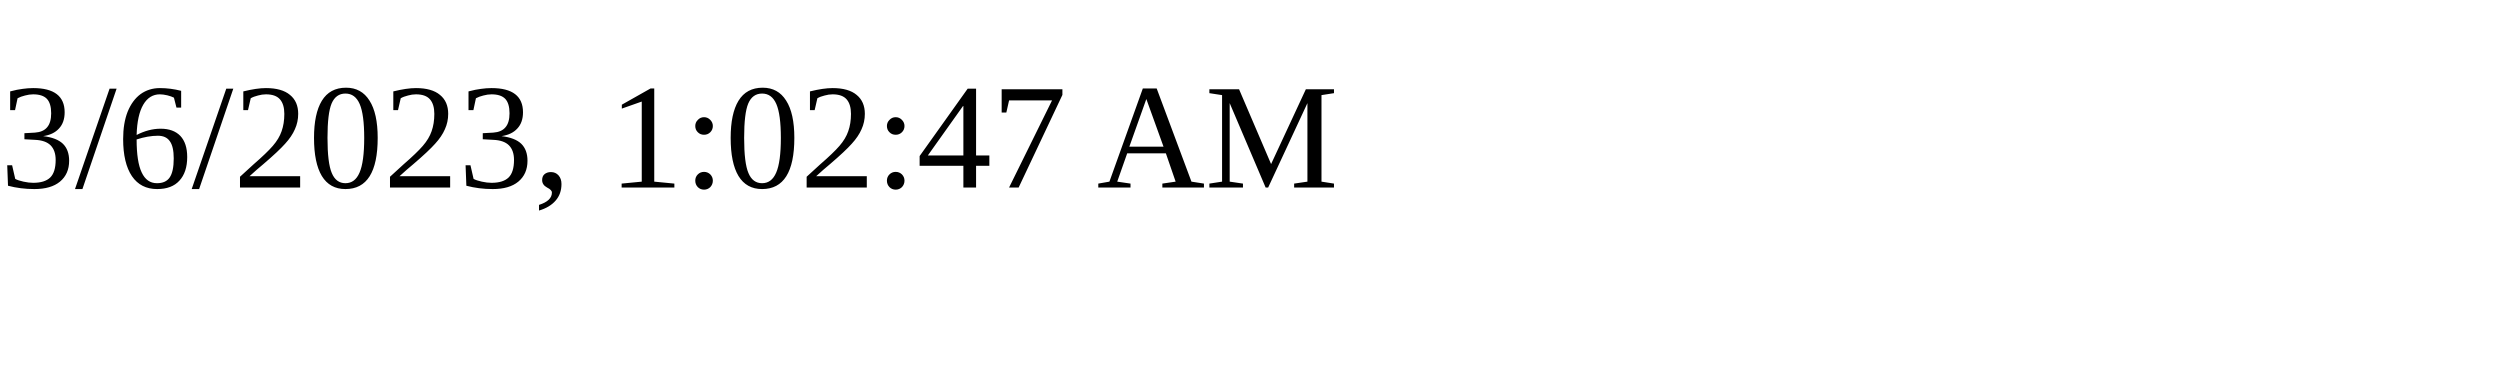
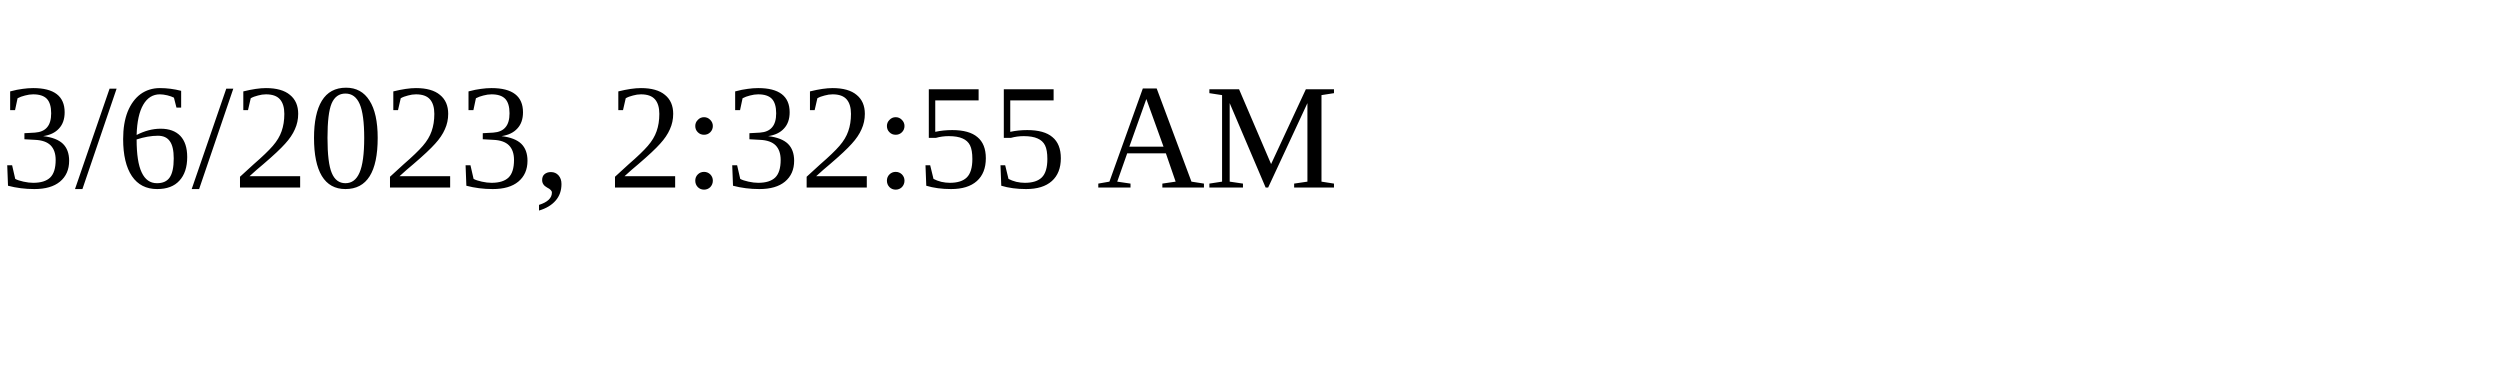
<svg xmlns="http://www.w3.org/2000/svg" height="30" width="200">
-   <text x="0" y="15">3/6/2023, 1:02:47 AM</text>
+   <text x="0" y="15">3/6/2023, 2:32:55 AM</text>
</svg>
